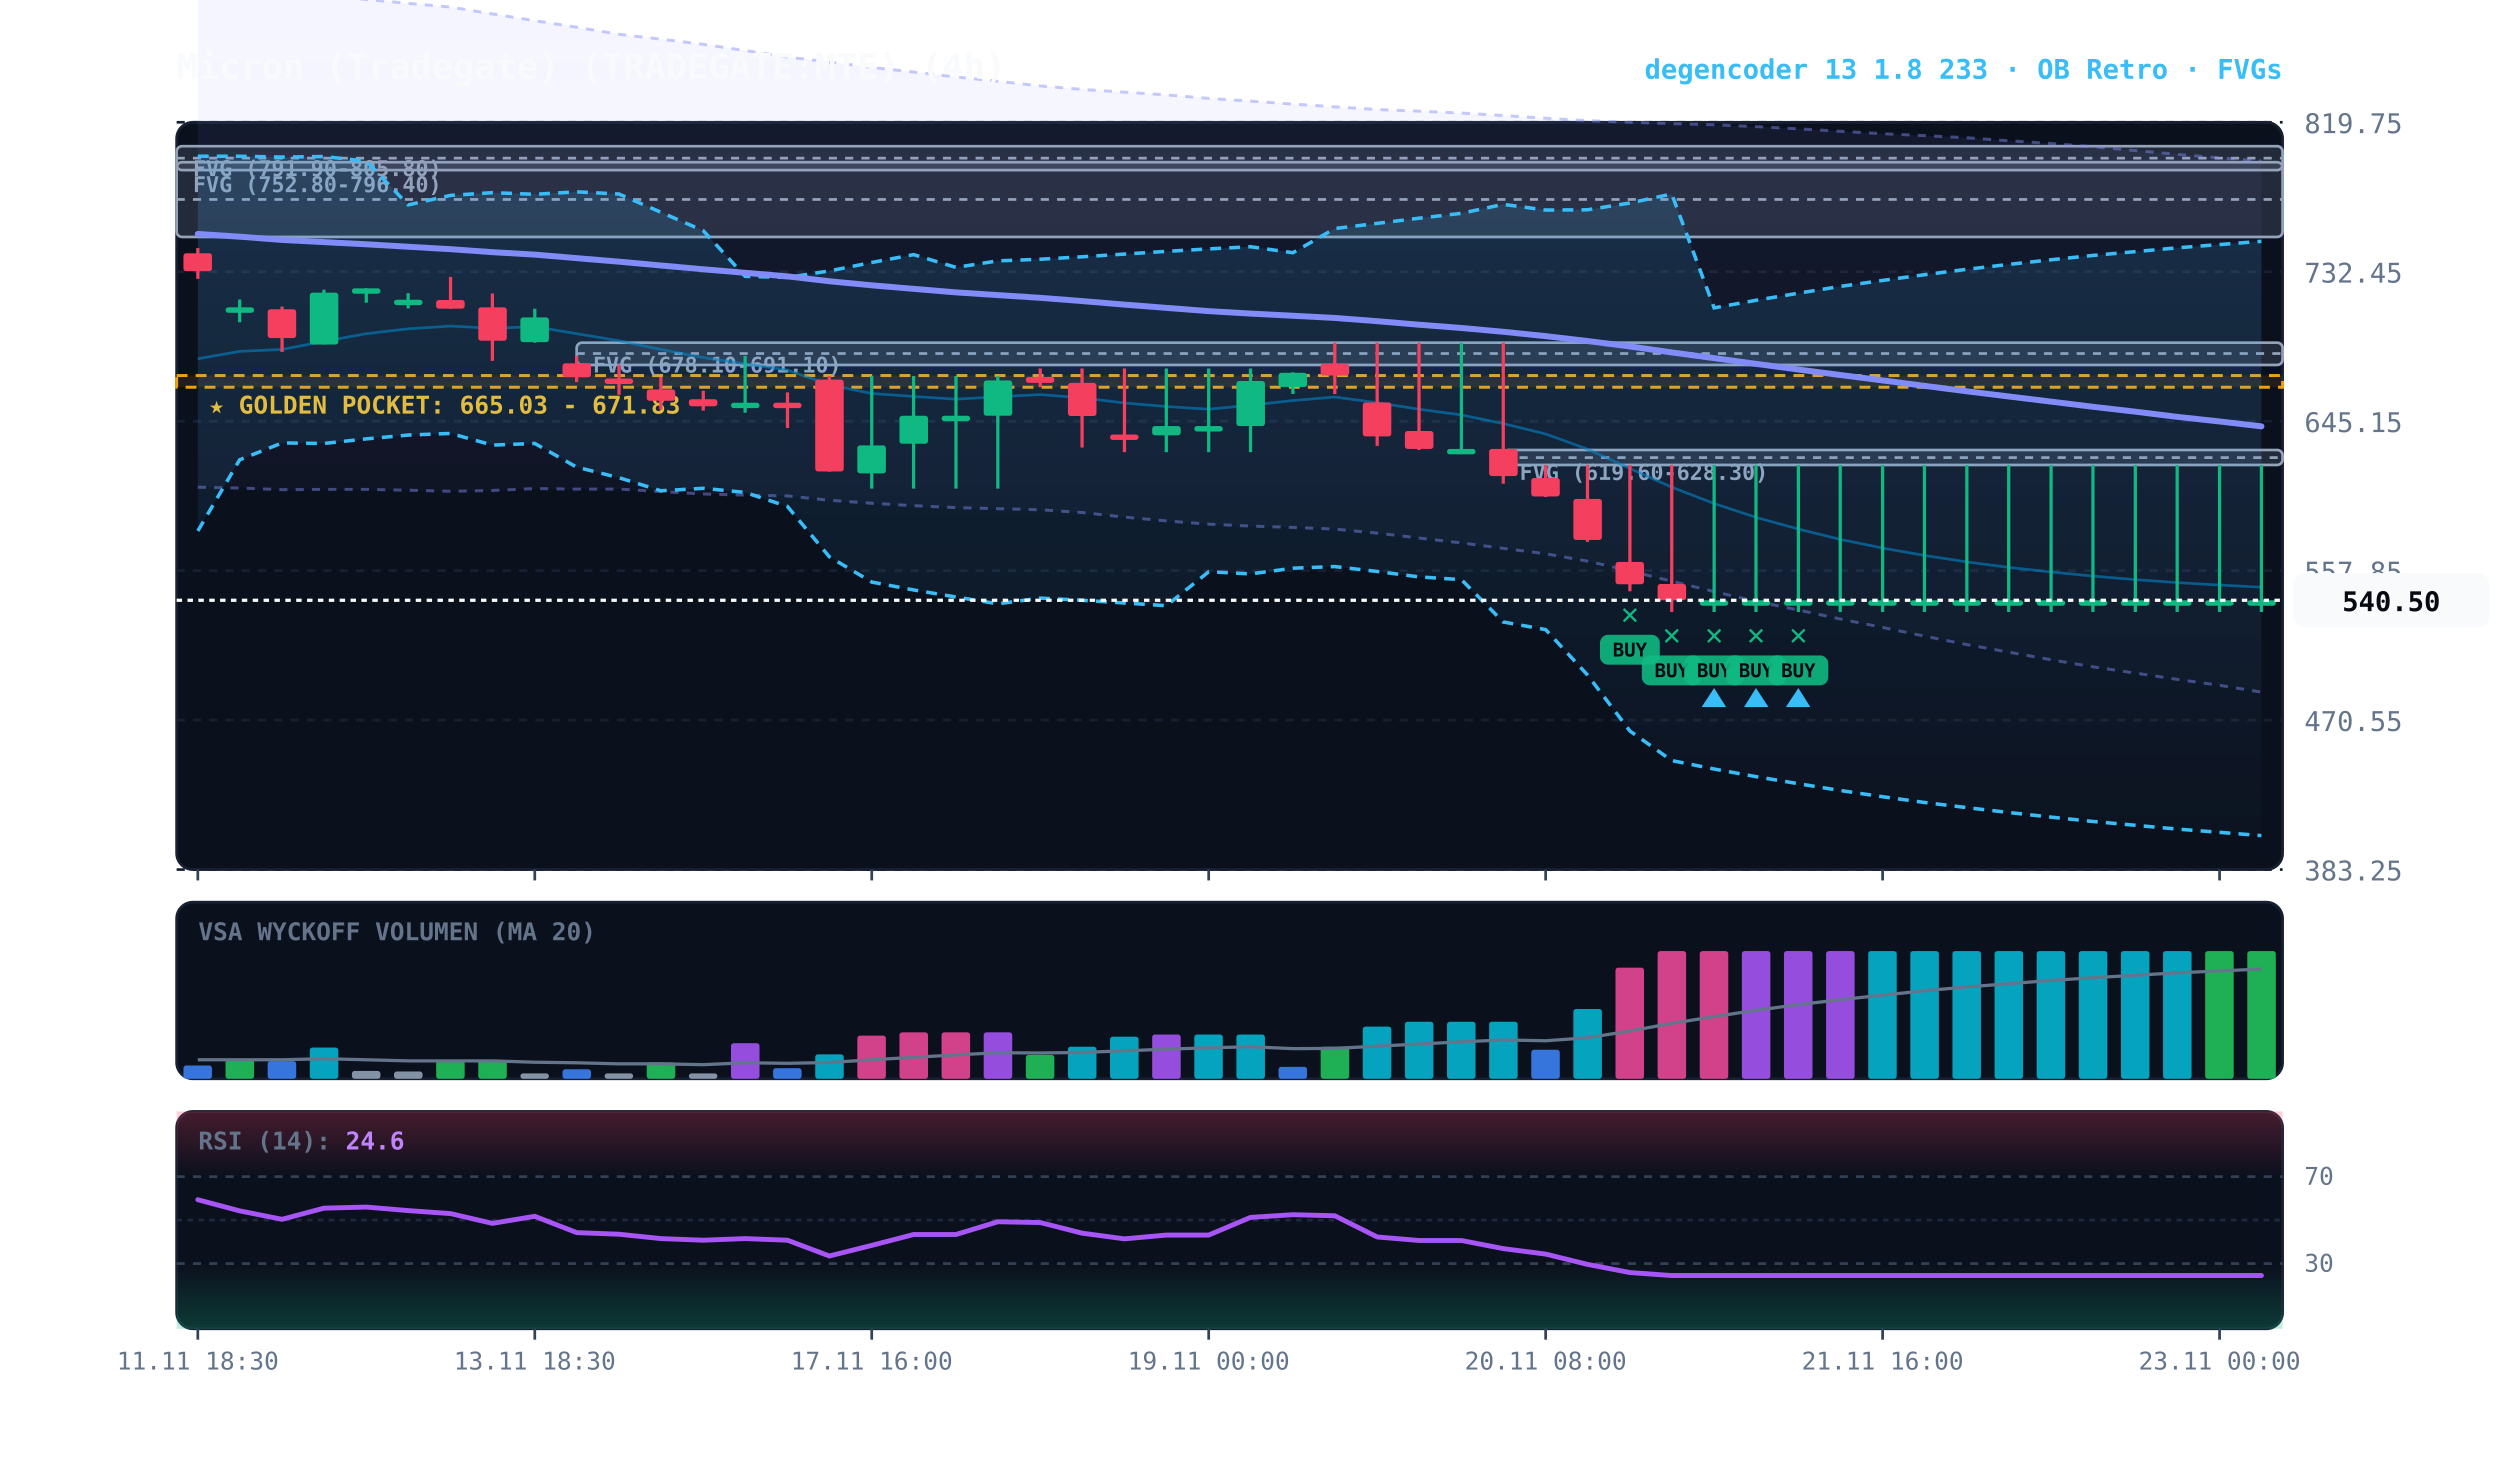
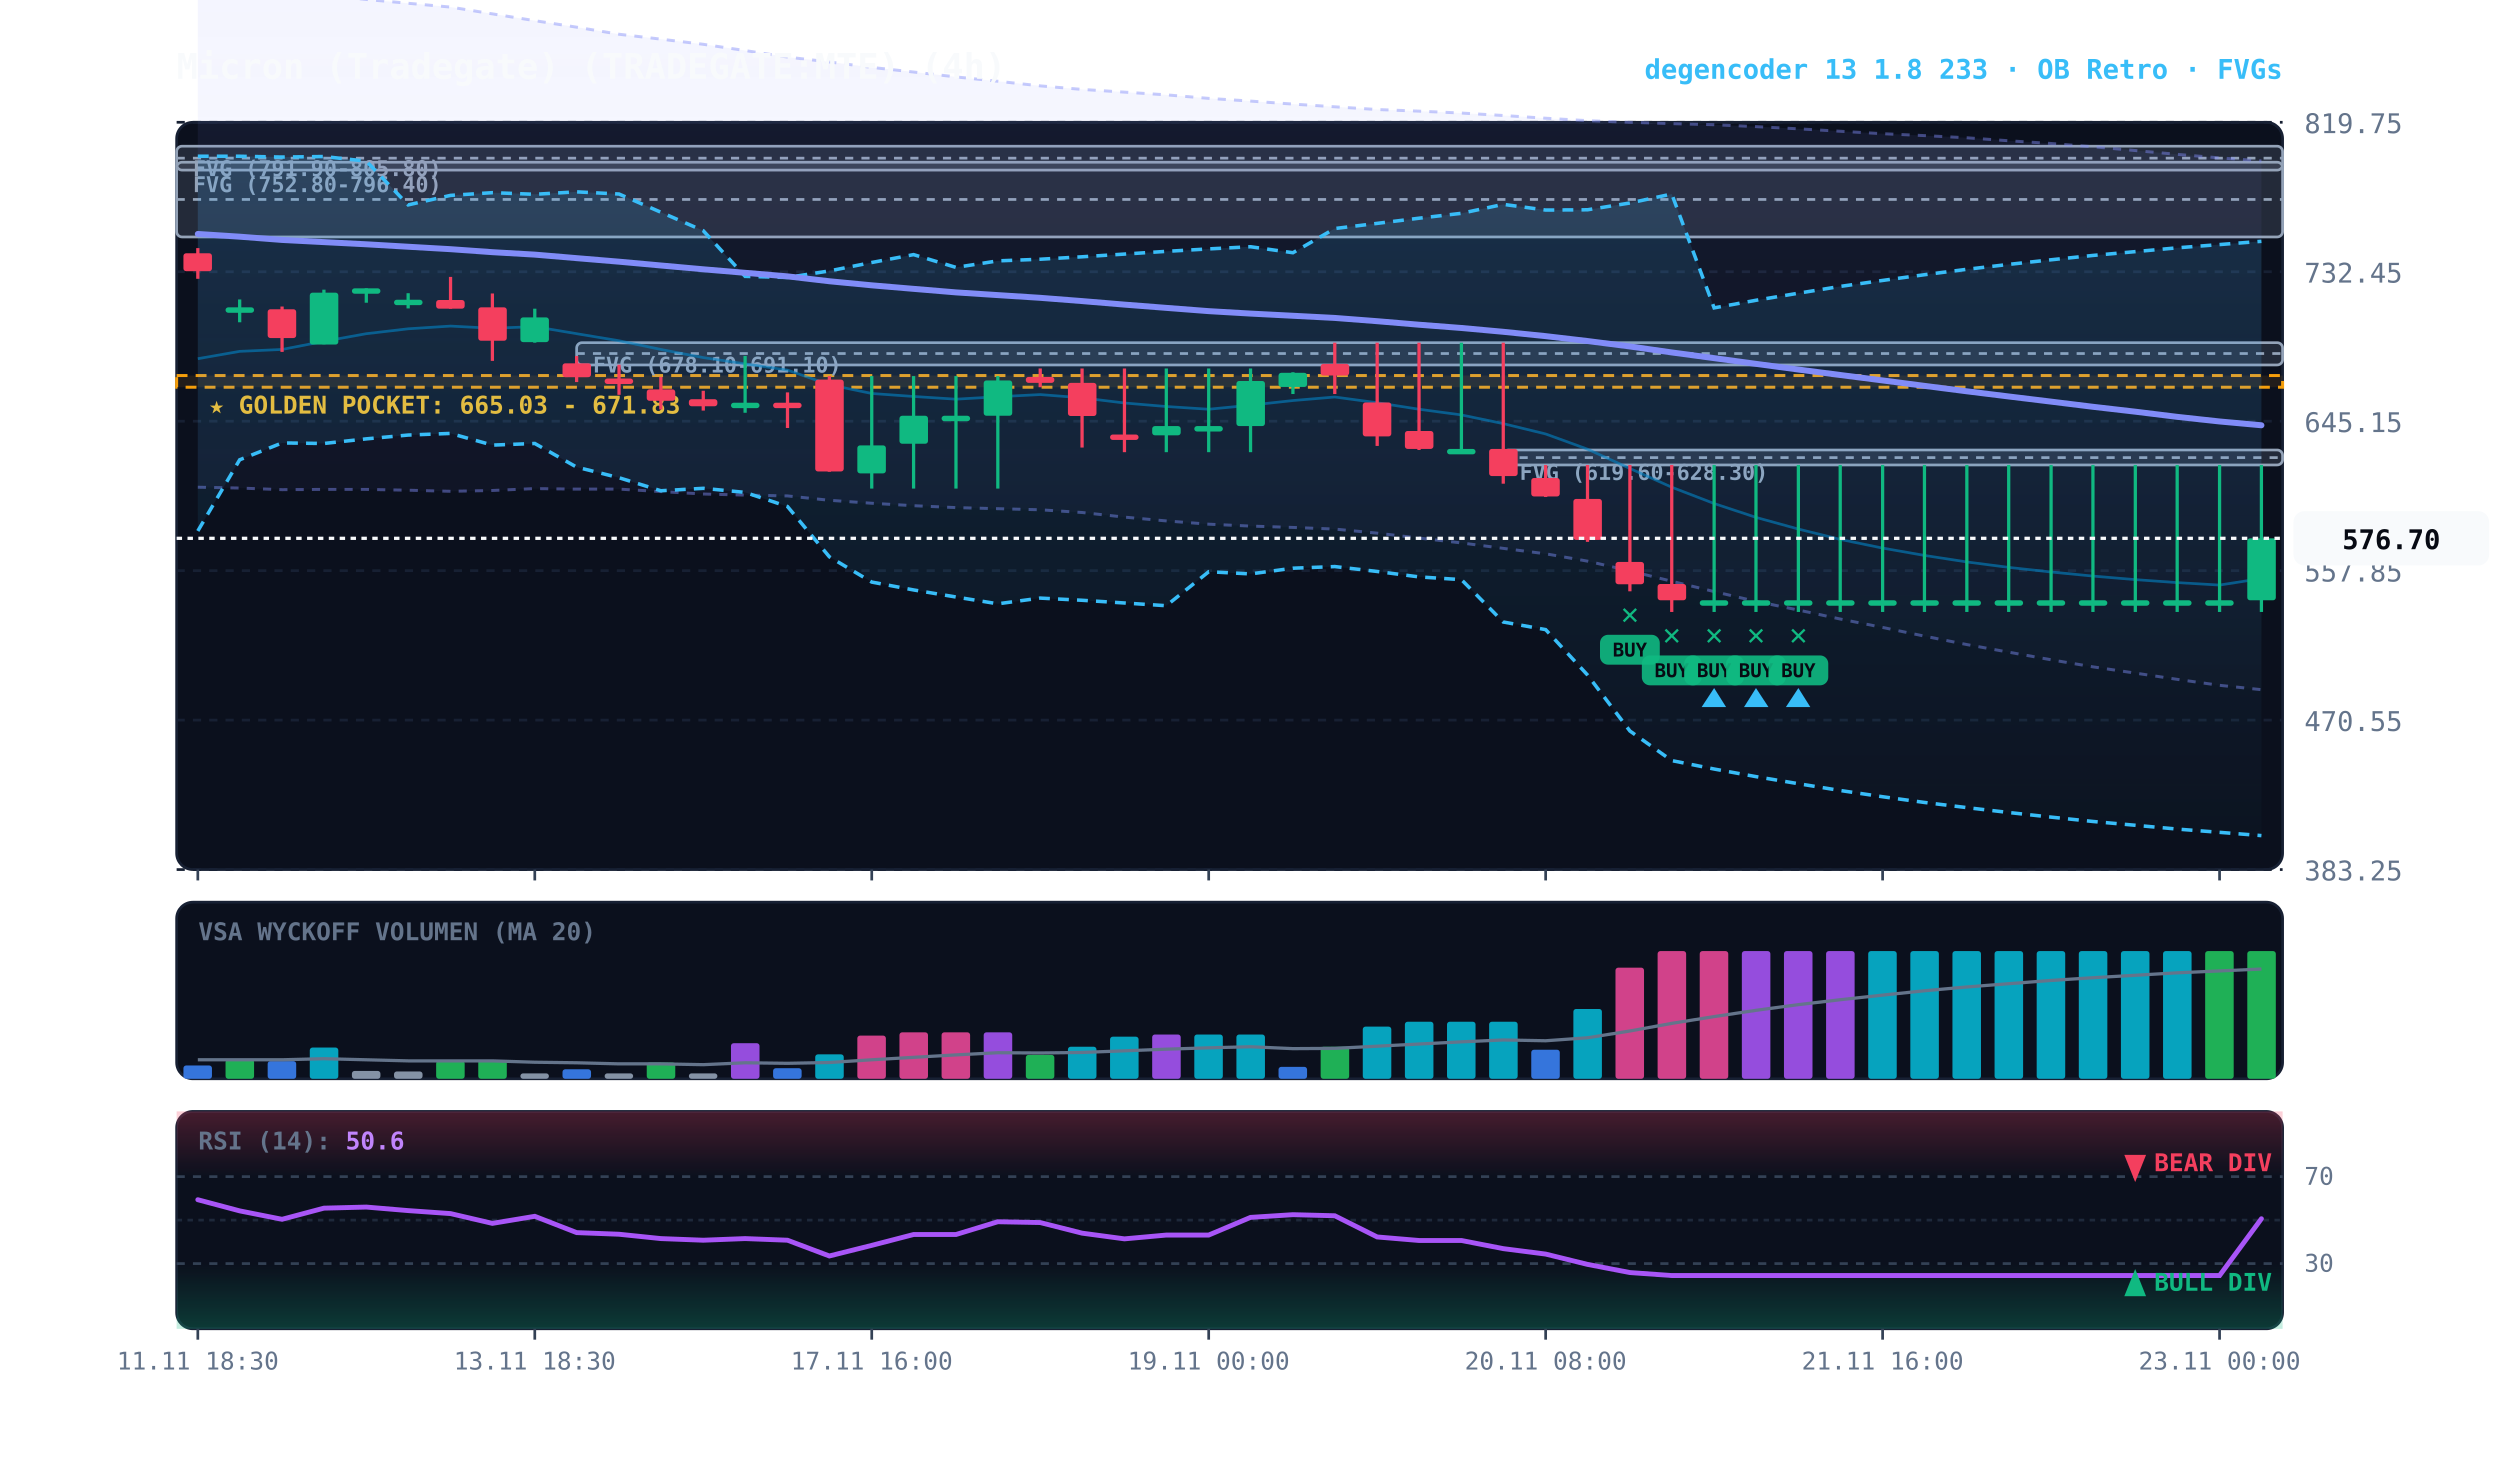
<svg xmlns="http://www.w3.org/2000/svg" viewBox="0 0 920 540" width="100%" height="100%" style="background:#070a13; font-family:'JetBrains Mono', monospace;">
  <defs>
    <linearGradient id="cloud-grad" x1="0%" y1="0%" x2="0%" y2="100%">
      <stop offset="0%" stop-color="#38bdf8" stop-opacity="0.14" />
      <stop offset="100%" stop-color="#38bdf8" stop-opacity="0.02" />
    </linearGradient>
    <linearGradient id="rfe-cloud" x1="0%" y1="0%" x2="0%" y2="100%">
      <stop offset="0%" stop-color="#818cf8" stop-opacity="0.09" />
      <stop offset="100%" stop-color="#818cf8" stop-opacity="0.02" />
    </linearGradient>
    <linearGradient id="rsi-overbought" x1="0%" y1="0%" x2="0%" y2="100%">
      <stop offset="0%" stop-color="#f43f5e" stop-opacity="0.25" />
      <stop offset="100%" stop-color="#f43f5e" stop-opacity="0.0" />
    </linearGradient>
    <linearGradient id="rsi-oversold" x1="0%" y1="0%" x2="0%" y2="100%">
      <stop offset="0%" stop-color="#10b981" stop-opacity="0.0" />
      <stop offset="100%" stop-color="#10b981" stop-opacity="0.25" />
    </linearGradient>
  </defs>
  <rect x="65" y="45" width="775" height="275" fill="#0b101d" rx="6" stroke="#172033" stroke-width="1" />
  <rect x="65" y="332" width="775" height="65" fill="#0b101d" rx="6" stroke="#172033" stroke-width="1" />
  <rect x="65" y="409" width="775" height="80" fill="#0b101d" rx="6" stroke="#172033" stroke-width="1" />
  <line x1="65" y1="320.0" x2="840" y2="320.0" stroke="#172033" stroke-dasharray="3,3" stroke-width="1" />
  <text x="848" y="324.0" fill="#64748b" font-size="10" text-anchor="start">383.25</text>
  <line x1="65" y1="265.0" x2="840" y2="265.0" stroke="#172033" stroke-dasharray="3,3" stroke-width="1" />
  <text x="848" y="269.0" fill="#64748b" font-size="10" text-anchor="start">470.55</text>
  <line x1="65" y1="210.0" x2="840" y2="210.0" stroke="#172033" stroke-dasharray="3,3" stroke-width="1" />
  <text x="848" y="214.0" fill="#64748b" font-size="10" text-anchor="start">557.85</text>
  <line x1="65" y1="155.0" x2="840" y2="155.0" stroke="#172033" stroke-dasharray="3,3" stroke-width="1" />
  <text x="848" y="159.0" fill="#64748b" font-size="10" text-anchor="start">645.15</text>
  <line x1="65" y1="100.0" x2="840" y2="100.0" stroke="#172033" stroke-dasharray="3,3" stroke-width="1" />
  <text x="848" y="104.0" fill="#64748b" font-size="10" text-anchor="start">732.45</text>
  <line x1="65" y1="45.0" x2="840" y2="45.0" stroke="#172033" stroke-dasharray="3,3" stroke-width="1" />
  <text x="848" y="49.0" fill="#64748b" font-size="10" text-anchor="start">819.75</text>
  <rect x="65" y="138.2" width="775" height="4.3" fill="rgba(245, 158, 11, 0.10)" stroke="#f59e0b" stroke-dasharray="4,3" stroke-width="1.1" />
  <text x="77" y="152.2" fill="#fbbf24" font-size="9" font-weight="bold">★ GOLDEN POCKET: 665.03 - 671.83</text>
  <rect x="553.2" y="165.6" width="286.8" height="5.5" fill="rgba(148, 163, 184, 0.18)" stroke="#94a3b8" stroke-width="1" rx="2" />
  <line x1="553.2" y1="168.4" x2="840" y2="168.4" stroke="#94a3b8" stroke-dasharray="3,3" stroke-width="1" />
  <text x="559.2" y="176.6" fill="#94a3b8" font-size="8" font-weight="bold">FVG (619.60-628.30)</text>
  <rect x="212.2" y="126.1" width="627.8" height="8.2" fill="rgba(148, 163, 184, 0.18)" stroke="#94a3b8" stroke-width="1" rx="2" />
  <line x1="212.2" y1="130.1" x2="840" y2="130.1" stroke="#94a3b8" stroke-dasharray="3,3" stroke-width="1" />
  <text x="218.2" y="137.1" fill="#94a3b8" font-size="8" font-weight="bold">FVG (678.10-691.10)</text>
  <rect x="65.0" y="59.7" width="775.0" height="27.5" fill="rgba(148, 163, 184, 0.18)" stroke="#94a3b8" stroke-width="1" rx="2" />
  <line x1="65.0" y1="73.4" x2="840" y2="73.4" stroke="#94a3b8" stroke-dasharray="3,3" stroke-width="1" />
  <text x="71.0" y="70.7" fill="#94a3b8" font-size="8" font-weight="bold">FVG (752.80-796.40)</text>
  <rect x="65.0" y="53.8" width="775.0" height="8.8" fill="rgba(148, 163, 184, 0.18)" stroke="#94a3b8" stroke-width="1" rx="2" />
  <line x1="65.0" y1="58.2" x2="840" y2="58.2" stroke="#94a3b8" stroke-dasharray="3,3" stroke-width="1" />
  <text x="71.0" y="64.8" fill="#94a3b8" font-size="8" font-weight="bold">FVG (791.90-805.80)</text>
-   <polygon points="72.8,-7.2 88.2,-5.5 103.8,-3.6 119.2,-1.8 134.8,-0.2 150.2,1.2 165.8,2.6 181.2,5.1 196.8,7.6 212.2,10.0 227.8,12.6 243.2,14.4 258.8,16.3 274.2,18.6 289.8,21.0 305.2,22.8 320.8,24.8 336.2,26.5 351.8,28.3 367.2,29.9 382.8,31.6 398.2,32.9 413.8,33.9 429.2,34.9 444.8,36.2 460.2,37.2 475.8,38.3 491.2,39.3 506.8,40.3 522.2,40.9 537.8,41.6 553.2,42.5 568.8,43.5 584.2,44.4 599.8,45.0 615.2,45.5 630.8,45.9 646.2,46.6 661.8,47.4 677.2,48.3 692.8,49.2 708.2,49.9 723.8,50.7 739.2,51.8 754.8,52.8 770.2,54.0 785.8,55.4 801.2,56.8 816.8,58.1 832.2,59.2 832.2,254.7 816.8,252.2 801.2,250.0 785.8,247.7 770.2,245.4 754.8,242.8 739.2,240.0 723.8,237.2 708.2,234.1 692.8,230.9 677.2,227.8 661.8,224.5 646.2,221.3 630.8,217.7 615.2,213.9 599.8,210.1 584.2,206.5 568.8,203.8 553.2,201.8 537.8,199.8 522.2,198.0 506.8,196.2 491.2,194.7 475.8,194.1 460.2,193.6 444.8,192.9 429.2,191.7 413.8,190.3 398.2,188.6 382.8,187.6 367.2,187.2 351.8,186.8 336.2,186.1 320.8,185.2 305.2,184.1 289.8,182.5 274.2,182.2 258.8,181.8 243.2,180.9 227.8,180.0 212.2,180.0 196.8,179.8 181.2,180.5 165.8,180.8 150.2,180.4 134.8,180.1 119.2,180.1 103.8,180.2 88.2,179.6 72.8,179.3" fill="url(#rfe-cloud)" />
+   <polygon points="72.8,-7.2 88.2,-5.5 103.8,-3.6 119.2,-1.8 134.8,-0.2 150.2,1.2 165.8,2.6 181.2,5.1 196.8,7.6 212.2,10.0 227.8,12.6 243.2,14.4 258.8,16.3 274.2,18.6 289.8,21.0 305.2,22.8 320.8,24.8 336.2,26.5 351.8,28.3 367.2,29.9 382.8,31.6 398.2,32.9 413.8,33.9 429.2,34.9 444.8,36.2 460.2,37.2 475.8,38.3 491.2,39.3 506.8,40.3 522.2,40.9 537.8,41.6 553.2,42.5 568.8,43.5 584.2,44.4 599.8,45.0 615.2,45.5 630.8,45.9 646.2,46.6 661.8,47.4 677.2,48.3 692.8,49.2 708.2,49.9 723.8,50.7 739.2,51.8 754.8,52.8 770.2,54.0 785.8,55.4 801.2,56.8 816.8,58.1 832.2,59.2 832.2,253.8 816.8,252.2 801.2,250.0 785.8,247.7 770.2,245.4 754.8,242.8 739.2,240.0 723.8,237.2 708.2,234.1 692.8,230.9 677.2,227.8 661.8,224.5 646.2,221.3 630.8,217.7 615.2,213.9 599.8,210.1 584.2,206.5 568.8,203.8 553.2,201.8 537.8,199.8 522.2,198.0 506.8,196.2 491.2,194.7 475.8,194.1 460.2,193.6 444.8,192.9 429.2,191.7 413.8,190.3 398.2,188.6 382.8,187.6 367.2,187.2 351.8,186.8 336.2,186.1 320.8,185.2 305.2,184.1 289.8,182.5 274.2,182.2 258.8,181.8 243.2,180.9 227.8,180.0 212.2,180.0 196.8,179.8 181.2,180.5 165.8,180.8 150.2,180.4 134.8,180.1 119.2,180.1 103.8,180.2 88.2,179.6 72.8,179.3" fill="url(#rfe-cloud)" />
  <polyline points="72.8,-7.2 88.2,-5.5 103.8,-3.6 119.2,-1.8 134.8,-0.2 150.2,1.2 165.8,2.6 181.2,5.1 196.8,7.6 212.2,10.0 227.8,12.6 243.2,14.4 258.8,16.3 274.2,18.6 289.8,21.0 305.2,22.8 320.8,24.8 336.2,26.5 351.8,28.3 367.2,29.9 382.8,31.6 398.2,32.9 413.8,33.9 429.2,34.9 444.8,36.2 460.2,37.2 475.8,38.3 491.2,39.3 506.8,40.3 522.2,40.9 537.8,41.6 553.2,42.5 568.8,43.5 584.2,44.4 599.8,45.0 615.2,45.5 630.8,45.9 646.2,46.6 661.8,47.4 677.2,48.3 692.8,49.2 708.2,49.9 723.8,50.7 739.2,51.8 754.8,52.8 770.2,54.0 785.8,55.4 801.2,56.8 816.8,58.1 832.2,59.2" fill="none" stroke="#818cf8" stroke-width="1.1" stroke-opacity="0.45" stroke-dasharray="3,3" />
-   <polyline points="72.8,179.3 88.2,179.6 103.8,180.2 119.2,180.1 134.8,180.1 150.2,180.4 165.8,180.8 181.2,180.5 196.8,179.8 212.2,180.0 227.8,180.0 243.2,180.9 258.8,181.8 274.2,182.2 289.8,182.5 305.2,184.1 320.8,185.2 336.2,186.1 351.8,186.8 367.2,187.2 382.8,187.6 398.2,188.6 413.8,190.3 429.2,191.7 444.8,192.9 460.2,193.6 475.8,194.1 491.2,194.7 506.8,196.2 522.2,198.0 537.8,199.8 553.2,201.8 568.8,203.8 584.2,206.5 599.8,210.1 615.2,213.9 630.8,217.7 646.2,221.3 661.8,224.5 677.2,227.8 692.8,230.9 708.2,234.1 723.8,237.2 739.2,240.0 754.8,242.8 770.2,245.4 785.8,247.7 801.2,250.0 816.8,252.2 832.2,254.7" fill="none" stroke="#818cf8" stroke-width="1.1" stroke-opacity="0.45" stroke-dasharray="3,3" />
+   <polyline points="72.8,179.3 88.2,179.6 103.8,180.2 119.2,180.1 134.8,180.1 150.2,180.4 165.8,180.8 181.2,180.5 196.8,179.8 212.2,180.0 227.8,180.0 243.2,180.9 258.8,181.8 274.2,182.2 289.8,182.5 305.2,184.1 320.8,185.2 336.2,186.1 351.8,186.8 367.2,187.2 382.8,187.6 398.2,188.6 413.8,190.3 429.2,191.7 444.8,192.9 460.2,193.6 475.8,194.1 491.2,194.7 506.8,196.2 522.2,198.0 537.8,199.8 553.2,201.8 568.8,203.8 584.2,206.5 599.8,210.1 615.2,213.9 630.8,217.7 646.2,221.3 661.8,224.5 677.2,227.8 692.8,230.9 708.2,234.1 723.8,237.2 739.2,240.0 754.8,242.8 770.2,245.4 785.8,247.7 801.2,250.0 816.8,252.2 832.2,253.8" fill="none" stroke="#818cf8" stroke-width="1.1" stroke-opacity="0.45" stroke-dasharray="3,3" />
  <polygon points="72.8,57.5 88.2,57.5 103.8,57.8 119.2,57.6 134.8,59.3 150.2,75.4 165.8,71.9 181.2,70.9 196.8,71.5 212.2,70.6 227.8,71.4 243.2,78.1 258.8,84.9 274.2,101.7 289.8,102.1 305.2,99.7 320.8,96.6 336.2,93.7 351.8,98.4 367.2,96.0 382.8,95.4 398.2,94.5 413.8,93.5 429.2,92.5 444.8,91.6 460.2,90.8 475.8,93.0 491.2,84.1 506.8,82.2 522.2,80.3 537.8,78.5 553.2,75.2 568.8,77.3 584.2,77.2 599.8,74.7 615.2,71.4 630.8,113.3 646.2,110.5 661.8,107.9 677.2,105.4 692.8,103.2 708.2,101.1 723.8,99.1 739.2,97.3 754.8,95.6 770.2,94.0 785.8,92.6 801.2,91.2 816.8,90.0 832.2,88.8 832.2,307.5 816.8,306.3 801.2,305.1 785.8,303.7 770.2,302.3 754.8,300.7 739.2,299.0 723.8,297.2 708.2,295.3 692.8,293.2 677.2,290.9 661.8,288.4 646.2,285.8 630.8,283.0 615.2,279.9 599.8,269.0 584.2,248.4 568.8,231.7 553.2,228.9 537.8,213.3 522.2,212.3 506.8,210.3 491.2,208.5 475.8,209.1 460.2,211.2 444.8,210.4 429.2,222.9 413.8,221.9 398.2,220.9 382.8,220.1 367.2,222.2 351.8,219.7 336.2,217.1 320.8,214.2 305.2,204.9 289.8,186.4 274.2,181.2 258.8,179.7 243.2,180.6 227.8,175.8 212.2,171.9 196.8,163.2 181.2,163.8 165.8,159.5 150.2,160.1 134.8,161.5 119.2,163.2 103.8,163.0 88.2,169.2 72.8,195.4" fill="url(#cloud-grad)" />
  <polyline points="72.8,57.5 88.2,57.5 103.8,57.8 119.2,57.6 134.8,59.3 150.2,75.4 165.8,71.9 181.2,70.9 196.8,71.5 212.2,70.6 227.8,71.4 243.2,78.1 258.8,84.9 274.2,101.7 289.8,102.1 305.2,99.7 320.8,96.6 336.2,93.7 351.8,98.4 367.2,96.0 382.8,95.4 398.2,94.5 413.8,93.5 429.2,92.5 444.8,91.6 460.2,90.8 475.8,93.0 491.2,84.1 506.8,82.2 522.2,80.3 537.8,78.5 553.2,75.2 568.8,77.3 584.2,77.2 599.8,74.7 615.2,71.4 630.8,113.3 646.2,110.5 661.8,107.9 677.2,105.4 692.8,103.2 708.2,101.1 723.8,99.1 739.2,97.3 754.8,95.6 770.2,94.0 785.8,92.6 801.2,91.2 816.8,90.0 832.2,88.8" fill="none" stroke="#38bdf8" stroke-width="1.3" stroke-dasharray="4,3" />
  <polyline points="72.8,195.4 88.2,169.2 103.8,163.0 119.2,163.2 134.8,161.5 150.2,160.1 165.8,159.5 181.2,163.8 196.8,163.2 212.2,171.9 227.8,175.8 243.2,180.6 258.8,179.7 274.2,181.2 289.8,186.4 305.2,204.9 320.8,214.2 336.2,217.1 351.8,219.7 367.2,222.2 382.8,220.1 398.2,220.9 413.8,221.9 429.2,222.9 444.8,210.4 460.2,211.2 475.8,209.1 491.2,208.5 506.8,210.3 522.2,212.3 537.8,213.3 553.2,228.9 568.8,231.7 584.2,248.4 599.8,269.0 615.2,279.9 630.8,283.0 646.2,285.8 661.8,288.4 677.2,290.9 692.8,293.2 708.2,295.3 723.8,297.2 739.2,299.0 754.8,300.7 770.2,302.3 785.8,303.7 801.2,305.1 816.8,306.3 832.2,307.5" fill="none" stroke="#38bdf8" stroke-width="1.3" stroke-dasharray="4,3" />
-   <polyline points="72.8,132.0 88.2,129.3 103.8,128.6 119.2,125.6 134.8,122.8 150.2,121.0 165.8,120.0 181.2,120.8 196.8,120.2 212.2,122.8 227.8,125.4 243.2,128.6 258.8,131.6 274.2,133.9 289.8,136.2 305.2,141.6 320.8,144.8 336.2,145.9 351.8,146.9 367.2,146.0 382.8,145.2 398.2,146.4 413.8,148.3 429.2,149.6 444.8,150.6 460.2,149.1 475.8,147.4 491.2,146.1 506.8,148.2 522.2,150.6 537.8,152.7 553.2,155.9 568.8,159.7 584.2,165.3 599.8,172.4 615.2,179.3 630.8,185.3 646.2,190.4 661.8,194.7 677.2,198.5 692.8,201.7 708.2,204.4 723.8,206.8 739.2,208.8 754.8,210.5 770.2,212.0 785.8,213.3 801.2,214.4 816.8,215.3 832.2,216.1" fill="none" stroke="#0284c7" stroke-width="1.0" stroke-opacity="0.6" />
-   <polyline points="72.8,86.1 88.2,87.1 103.8,88.3 119.2,89.1 134.8,89.9 150.2,90.8 165.8,91.7 181.2,92.8 196.8,93.7 212.2,95.0 227.8,96.3 243.2,97.7 258.8,99.1 274.2,100.4 289.8,101.7 305.2,103.5 320.8,105.0 336.2,106.3 351.8,107.6 367.2,108.6 382.8,109.6 398.2,110.8 413.8,112.1 429.2,113.3 444.8,114.5 460.2,115.4 475.8,116.2 491.2,117.0 506.8,118.2 522.2,119.5 537.8,120.7 553.2,122.1 568.8,123.7 584.2,125.5 599.8,127.5 615.2,129.7 630.8,131.8 646.2,133.9 661.8,136.0 677.2,138.0 692.8,140.0 708.2,142.0 723.8,144.0 739.2,145.9 754.8,147.8 770.2,149.7 785.8,151.5 801.2,153.4 816.8,155.1 832.2,156.9" fill="none" stroke="#818cf8" stroke-width="2.2" stroke-linecap="round" />
+   <polyline points="72.8,132.0 88.2,129.3 103.8,128.6 119.2,125.6 134.8,122.8 150.2,121.0 165.8,120.0 181.2,120.8 196.8,120.2 212.2,122.8 227.8,125.4 243.2,128.6 258.8,131.6 274.2,133.9 289.8,136.2 305.2,141.6 320.8,144.8 336.2,145.9 351.8,146.9 367.2,146.0 382.8,145.2 398.2,146.4 413.8,148.3 429.2,149.6 444.8,150.6 460.2,149.1 475.8,147.4 491.2,146.1 506.8,148.2 522.2,150.6 537.8,152.7 553.2,155.9 568.8,159.7 584.2,165.3 599.8,172.4 615.2,179.3 630.8,185.3 646.2,190.4 661.8,194.7 677.2,198.5 692.8,201.7 708.2,204.4 723.8,206.8 739.2,208.8 754.8,210.5 770.2,212.0 785.8,213.3 801.2,214.4 816.8,215.3 832.2,212.9" fill="none" stroke="#0284c7" stroke-width="1.0" stroke-opacity="0.6" />
+   <polyline points="72.8,86.1 88.2,87.1 103.8,88.3 119.2,89.1 134.8,89.9 150.2,90.8 165.8,91.7 181.2,92.8 196.8,93.7 212.2,95.0 227.8,96.3 243.2,97.7 258.8,99.1 274.2,100.4 289.8,101.7 305.2,103.5 320.8,105.0 336.2,106.3 351.8,107.6 367.2,108.6 382.8,109.6 398.2,110.8 413.8,112.1 429.2,113.3 444.8,114.5 460.2,115.4 475.8,116.2 491.2,117.0 506.8,118.2 522.2,119.5 537.8,120.7 553.2,122.1 568.8,123.7 584.2,125.5 599.8,127.5 615.2,129.7 630.8,131.8 646.2,133.9 661.8,136.0 677.2,138.0 692.8,140.0 708.2,142.0 723.8,144.0 739.2,145.9 754.8,147.8 770.2,149.7 785.8,151.5 801.2,153.4 816.8,155.1 832.2,156.5" fill="none" stroke="#818cf8" stroke-width="2.2" stroke-linecap="round" />
  <line x1="72.8" y1="91.3" x2="72.8" y2="102.6" stroke="#f43f5e" stroke-width="1.2" />
  <rect x="67.5" y="93.2" width="10.5" height="6.6" fill="#f43f5e" rx="1" />
  <line x1="88.2" y1="110.2" x2="88.2" y2="118.6" stroke="#10b981" stroke-width="1.2" />
  <rect x="83.0" y="113.1" width="10.5" height="2.0" fill="#10b981" rx="1" />
  <line x1="103.8" y1="112.8" x2="103.8" y2="129.5" stroke="#f43f5e" stroke-width="1.2" />
  <rect x="98.5" y="113.8" width="10.5" height="10.6" fill="#f43f5e" rx="1" />
  <line x1="119.2" y1="106.6" x2="119.2" y2="126.7" stroke="#10b981" stroke-width="1.2" />
  <rect x="114.0" y="107.7" width="10.5" height="19.1" fill="#10b981" rx="1" />
  <line x1="134.8" y1="106.1" x2="134.8" y2="111.4" stroke="#10b981" stroke-width="1.2" />
  <rect x="129.5" y="106.1" width="10.5" height="2.0" fill="#10b981" rx="1" />
  <line x1="150.2" y1="107.9" x2="150.2" y2="113.5" stroke="#10b981" stroke-width="1.2" />
  <rect x="145.0" y="110.3" width="10.5" height="2.0" fill="#10b981" rx="1" />
  <line x1="165.8" y1="101.9" x2="165.8" y2="113.6" stroke="#f43f5e" stroke-width="1.2" />
  <rect x="160.5" y="110.4" width="10.5" height="3.2" fill="#f43f5e" rx="1" />
  <line x1="181.2" y1="108.0" x2="181.2" y2="132.8" stroke="#f43f5e" stroke-width="1.2" />
  <rect x="176.0" y="113.1" width="10.5" height="12.3" fill="#f43f5e" rx="1" />
  <line x1="196.8" y1="113.6" x2="196.8" y2="126.1" stroke="#10b981" stroke-width="1.2" />
  <rect x="191.5" y="116.8" width="10.5" height="9.1" fill="#10b981" rx="1" />
  <line x1="212.2" y1="131.0" x2="212.2" y2="140.6" stroke="#f43f5e" stroke-width="1.2" />
  <rect x="207.0" y="133.7" width="10.5" height="5.1" fill="#f43f5e" rx="1" />
  <line x1="227.8" y1="134.2" x2="227.8" y2="145.3" stroke="#f43f5e" stroke-width="1.2" />
  <rect x="222.5" y="139.3" width="10.5" height="2.0" fill="#f43f5e" rx="1" />
  <line x1="243.2" y1="138.7" x2="243.2" y2="150.7" stroke="#f43f5e" stroke-width="1.2" />
  <rect x="238.0" y="143.3" width="10.5" height="4.2" fill="#f43f5e" rx="1" />
  <line x1="258.8" y1="143.8" x2="258.8" y2="151.1" stroke="#f43f5e" stroke-width="1.2" />
  <rect x="253.5" y="146.9" width="10.5" height="2.6" fill="#f43f5e" rx="1" />
  <line x1="274.2" y1="131.0" x2="274.2" y2="151.9" stroke="#10b981" stroke-width="1.2" />
  <rect x="269.0" y="148.2" width="10.5" height="2.0" fill="#10b981" rx="1" />
  <line x1="289.8" y1="144.4" x2="289.8" y2="157.5" stroke="#f43f5e" stroke-width="1.2" />
  <rect x="284.5" y="148.2" width="10.5" height="2.0" fill="#f43f5e" rx="1" />
  <line x1="305.2" y1="138.4" x2="305.2" y2="173.6" stroke="#f43f5e" stroke-width="1.2" />
  <rect x="300.0" y="139.7" width="10.5" height="33.8" fill="#f43f5e" rx="1" />
  <line x1="320.8" y1="138.4" x2="320.8" y2="179.8" stroke="#10b981" stroke-width="1.2" />
  <rect x="315.5" y="163.9" width="10.5" height="10.3" fill="#10b981" rx="1" />
  <line x1="336.2" y1="138.4" x2="336.2" y2="179.8" stroke="#10b981" stroke-width="1.2" />
  <rect x="331.0" y="153.0" width="10.5" height="10.3" fill="#10b981" rx="1" />
  <line x1="351.8" y1="138.4" x2="351.8" y2="179.8" stroke="#10b981" stroke-width="1.2" />
  <rect x="346.5" y="153.0" width="10.5" height="2.0" fill="#10b981" rx="1" />
  <line x1="367.2" y1="138.4" x2="367.2" y2="179.8" stroke="#10b981" stroke-width="1.2" />
  <rect x="362.0" y="140.0" width="10.5" height="13.0" fill="#10b981" rx="1" />
  <line x1="382.8" y1="135.6" x2="382.8" y2="142.5" stroke="#f43f5e" stroke-width="1.2" />
  <rect x="377.5" y="138.7" width="10.5" height="2.2" fill="#f43f5e" rx="1" />
  <line x1="398.2" y1="135.6" x2="398.2" y2="164.7" stroke="#f43f5e" stroke-width="1.2" />
  <rect x="393.0" y="140.9" width="10.5" height="12.2" fill="#f43f5e" rx="1" />
  <line x1="413.8" y1="135.6" x2="413.8" y2="166.4" stroke="#f43f5e" stroke-width="1.2" />
  <rect x="408.5" y="159.9" width="10.5" height="2.0" fill="#f43f5e" rx="1" />
  <line x1="429.2" y1="135.6" x2="429.2" y2="166.4" stroke="#10b981" stroke-width="1.2" />
  <rect x="424.0" y="156.8" width="10.5" height="3.4" fill="#10b981" rx="1" />
  <line x1="444.8" y1="135.6" x2="444.8" y2="166.4" stroke="#10b981" stroke-width="1.2" />
  <rect x="439.5" y="156.8" width="10.5" height="2.0" fill="#10b981" rx="1" />
  <line x1="460.2" y1="135.6" x2="460.2" y2="166.4" stroke="#10b981" stroke-width="1.2" />
  <rect x="455.0" y="140.2" width="10.5" height="16.6" fill="#10b981" rx="1" />
  <line x1="475.8" y1="137.0" x2="475.8" y2="145.0" stroke="#10b981" stroke-width="1.2" />
  <rect x="470.5" y="137.2" width="10.5" height="5.2" fill="#10b981" rx="1" />
  <line x1="491.2" y1="126.1" x2="491.2" y2="145.0" stroke="#f43f5e" stroke-width="1.2" />
  <rect x="486.0" y="133.9" width="10.5" height="4.3" fill="#f43f5e" rx="1" />
  <line x1="506.8" y1="126.1" x2="506.8" y2="164.1" stroke="#f43f5e" stroke-width="1.2" />
  <rect x="501.5" y="148.1" width="10.5" height="12.5" fill="#f43f5e" rx="1" />
  <line x1="522.2" y1="126.1" x2="522.2" y2="165.6" stroke="#f43f5e" stroke-width="1.2" />
  <rect x="517.0" y="158.6" width="10.5" height="6.6" fill="#f43f5e" rx="1" />
  <line x1="537.8" y1="126.1" x2="537.8" y2="165.6" stroke="#10b981" stroke-width="1.2" />
  <rect x="532.5" y="165.2" width="10.5" height="2.0" fill="#10b981" rx="1" />
  <line x1="553.2" y1="126.1" x2="553.2" y2="178.0" stroke="#f43f5e" stroke-width="1.2" />
  <rect x="548.0" y="165.2" width="10.5" height="10.0" fill="#f43f5e" rx="1" />
  <line x1="568.8" y1="171.1" x2="568.8" y2="182.9" stroke="#f43f5e" stroke-width="1.2" />
  <rect x="563.5" y="175.9" width="10.5" height="6.8" fill="#f43f5e" rx="1" />
  <line x1="584.2" y1="171.1" x2="584.2" y2="199.4" stroke="#f43f5e" stroke-width="1.2" />
  <rect x="579.0" y="183.6" width="10.5" height="15.1" fill="#f43f5e" rx="1" />
  <line x1="599.8" y1="171.1" x2="599.8" y2="217.6" stroke="#f43f5e" stroke-width="1.2" />
  <rect x="594.5" y="206.8" width="10.5" height="8.2" fill="#f43f5e" rx="1" />
  <text x="599.8" y="229.6" fill="#10b981" font-size="11" font-weight="bold" text-anchor="middle">✕</text>
  <rect x="588.8" y="233.6" width="22" height="11" fill="#10b981" rx="3" opacity="0.9" />
  <text x="599.8" y="241.6" fill="#070a13" font-size="7" font-weight="bold" text-anchor="middle">BUY</text>
  <line x1="615.2" y1="171.1" x2="615.2" y2="225.2" stroke="#f43f5e" stroke-width="1.2" />
  <rect x="610.0" y="214.9" width="10.5" height="6.0" fill="#f43f5e" rx="1" />
  <text x="615.2" y="237.2" fill="#10b981" font-size="11" font-weight="bold" text-anchor="middle">✕</text>
  <rect x="604.2" y="241.2" width="22" height="11" fill="#10b981" rx="3" opacity="0.9" />
  <text x="615.2" y="249.2" fill="#070a13" font-size="7" font-weight="bold" text-anchor="middle">BUY</text>
  <line x1="630.8" y1="171.1" x2="630.8" y2="225.2" stroke="#10b981" stroke-width="1.2" />
  <rect x="625.5" y="220.9" width="10.5" height="2.0" fill="#10b981" rx="1" />
  <text x="630.8" y="237.2" fill="#10b981" font-size="11" font-weight="bold" text-anchor="middle">✕</text>
  <rect x="619.8" y="241.2" width="22" height="11" fill="#10b981" rx="3" opacity="0.9" />
  <text x="630.8" y="249.2" fill="#070a13" font-size="7" font-weight="bold" text-anchor="middle">BUY</text>
  <polygon points="630.8,253.2 626.2,260.2 635.2,260.2" fill="#38bdf8" />
  <line x1="646.2" y1="171.1" x2="646.2" y2="225.2" stroke="#10b981" stroke-width="1.2" />
  <rect x="641.0" y="220.9" width="10.5" height="2.0" fill="#10b981" rx="1" />
  <text x="646.2" y="237.2" fill="#10b981" font-size="11" font-weight="bold" text-anchor="middle">✕</text>
  <rect x="635.2" y="241.2" width="22" height="11" fill="#10b981" rx="3" opacity="0.9" />
  <text x="646.2" y="249.2" fill="#070a13" font-size="7" font-weight="bold" text-anchor="middle">BUY</text>
  <polygon points="646.2,253.2 641.8,260.2 650.8,260.2" fill="#38bdf8" />
  <line x1="661.8" y1="171.1" x2="661.8" y2="225.2" stroke="#10b981" stroke-width="1.2" />
  <rect x="656.5" y="220.9" width="10.5" height="2.0" fill="#10b981" rx="1" />
  <text x="661.8" y="237.2" fill="#10b981" font-size="11" font-weight="bold" text-anchor="middle">✕</text>
  <rect x="650.8" y="241.2" width="22" height="11" fill="#10b981" rx="3" opacity="0.9" />
  <text x="661.8" y="249.2" fill="#070a13" font-size="7" font-weight="bold" text-anchor="middle">BUY</text>
  <polygon points="661.8,253.2 657.2,260.2 666.2,260.2" fill="#38bdf8" />
  <line x1="677.2" y1="171.1" x2="677.2" y2="225.2" stroke="#10b981" stroke-width="1.2" />
  <rect x="672.0" y="220.9" width="10.5" height="2.0" fill="#10b981" rx="1" />
  <line x1="692.8" y1="171.1" x2="692.8" y2="225.2" stroke="#10b981" stroke-width="1.2" />
  <rect x="687.5" y="220.9" width="10.5" height="2.0" fill="#10b981" rx="1" />
  <line x1="708.2" y1="171.1" x2="708.2" y2="225.2" stroke="#10b981" stroke-width="1.2" />
  <rect x="703.0" y="220.9" width="10.5" height="2.0" fill="#10b981" rx="1" />
  <line x1="723.8" y1="171.1" x2="723.8" y2="225.2" stroke="#10b981" stroke-width="1.2" />
  <rect x="718.5" y="220.9" width="10.5" height="2.0" fill="#10b981" rx="1" />
  <line x1="739.2" y1="171.1" x2="739.2" y2="225.2" stroke="#10b981" stroke-width="1.2" />
  <rect x="734.0" y="220.9" width="10.5" height="2.0" fill="#10b981" rx="1" />
  <line x1="754.8" y1="171.1" x2="754.8" y2="225.2" stroke="#10b981" stroke-width="1.2" />
  <rect x="749.5" y="220.9" width="10.5" height="2.0" fill="#10b981" rx="1" />
  <line x1="770.2" y1="171.1" x2="770.2" y2="225.2" stroke="#10b981" stroke-width="1.2" />
  <rect x="765.0" y="220.9" width="10.5" height="2.0" fill="#10b981" rx="1" />
  <line x1="785.8" y1="171.1" x2="785.8" y2="225.2" stroke="#10b981" stroke-width="1.2" />
  <rect x="780.5" y="220.9" width="10.5" height="2.0" fill="#10b981" rx="1" />
  <line x1="801.2" y1="171.1" x2="801.2" y2="225.2" stroke="#10b981" stroke-width="1.2" />
  <rect x="796.0" y="220.9" width="10.5" height="2.0" fill="#10b981" rx="1" />
  <line x1="816.8" y1="171.1" x2="816.8" y2="225.2" stroke="#10b981" stroke-width="1.2" />
  <rect x="811.5" y="220.9" width="10.5" height="2.0" fill="#10b981" rx="1" />
  <line x1="832.2" y1="171.1" x2="832.2" y2="225.2" stroke="#10b981" stroke-width="1.2" />
-   <rect x="827.0" y="220.9" width="10.5" height="2.0" fill="#10b981" rx="1" />
-   <line x1="65" y1="220.9" x2="840" y2="220.9" stroke="#f8fafc" stroke-width="1.2" stroke-dasharray="2,2" />
-   <rect x="844" y="210.9" width="72" height="20" fill="#f8fafc" rx="4" />
-   <text x="880" y="224.9" fill="#070a13" font-size="10" font-weight="bold" text-anchor="middle">540.50</text>
+   <rect x="827.0" y="198.1" width="10.5" height="22.8" fill="#10b981" rx="1" />
+   <line x1="65" y1="198.1" x2="840" y2="198.1" stroke="#f8fafc" stroke-width="1.2" stroke-dasharray="2,2" />
+   <rect x="844" y="188.1" width="72" height="20" fill="#f8fafc" rx="4" />
+   <text x="880" y="202.1" fill="#070a13" font-size="10" font-weight="bold" text-anchor="middle">576.70</text>
  <text x="73" y="346" fill="#64748b" font-size="9" font-weight="bold">VSA WYCKOFF VOLUMEN (MA 20)</text>
  <rect x="67.5" y="392.1" width="10.5" height="4.9" fill="#3b82f6" opacity="0.88" rx="1" />
  <rect x="83.0" y="389.9" width="10.5" height="7.1" fill="#22c55e" opacity="0.88" rx="1" />
  <rect x="98.5" y="390.5" width="10.5" height="6.5" fill="#3b82f6" opacity="0.88" rx="1" />
  <rect x="114.0" y="385.5" width="10.5" height="11.5" fill="#06b6d4" opacity="0.88" rx="1" />
  <rect x="129.5" y="394.1" width="10.5" height="2.9" fill="#94a3b8" opacity="0.88" rx="1" />
  <rect x="145.0" y="394.3" width="10.5" height="2.7" fill="#94a3b8" opacity="0.88" rx="1" />
  <rect x="160.5" y="390.4" width="10.5" height="6.6" fill="#22c55e" opacity="0.88" rx="1" />
  <rect x="176.0" y="390.1" width="10.5" height="6.9" fill="#22c55e" opacity="0.88" rx="1" />
  <rect x="191.5" y="395.0" width="10.5" height="2.0" fill="#94a3b8" opacity="0.88" rx="1" />
  <rect x="207.0" y="393.5" width="10.5" height="3.5" fill="#3b82f6" opacity="0.88" rx="1" />
  <rect x="222.5" y="395.0" width="10.5" height="2.0" fill="#94a3b8" opacity="0.88" rx="1" />
  <rect x="238.0" y="391.0" width="10.5" height="6.0" fill="#22c55e" opacity="0.88" rx="1" />
  <rect x="253.5" y="395.0" width="10.5" height="2.0" fill="#94a3b8" opacity="0.88" rx="1" />
  <rect x="269.0" y="383.9" width="10.5" height="13.1" fill="#a855f7" opacity="0.88" rx="1" />
  <rect x="284.5" y="393.1" width="10.5" height="3.9" fill="#3b82f6" opacity="0.88" rx="1" />
  <rect x="300.0" y="388.0" width="10.5" height="9.0" fill="#06b6d4" opacity="0.88" rx="1" />
  <rect x="315.5" y="381.1" width="10.5" height="15.9" fill="#ec4899" opacity="0.88" rx="1" />
  <rect x="331.0" y="379.9" width="10.5" height="17.1" fill="#ec4899" opacity="0.88" rx="1" />
  <rect x="346.5" y="379.9" width="10.5" height="17.1" fill="#ec4899" opacity="0.88" rx="1" />
  <rect x="362.0" y="379.9" width="10.5" height="17.1" fill="#a855f7" opacity="0.88" rx="1" />
  <rect x="377.5" y="388.2" width="10.5" height="8.8" fill="#22c55e" opacity="0.88" rx="1" />
  <rect x="393.0" y="385.2" width="10.5" height="11.8" fill="#06b6d4" opacity="0.88" rx="1" />
  <rect x="408.5" y="381.5" width="10.5" height="15.5" fill="#06b6d4" opacity="0.88" rx="1" />
  <rect x="424.0" y="380.7" width="10.5" height="16.3" fill="#a855f7" opacity="0.88" rx="1" />
  <rect x="439.5" y="380.7" width="10.5" height="16.3" fill="#06b6d4" opacity="0.88" rx="1" />
  <rect x="455.0" y="380.7" width="10.5" height="16.3" fill="#06b6d4" opacity="0.88" rx="1" />
  <rect x="470.5" y="392.6" width="10.5" height="4.4" fill="#3b82f6" opacity="0.88" rx="1" />
  <rect x="486.0" y="385.2" width="10.5" height="11.8" fill="#22c55e" opacity="0.88" rx="1" />
  <rect x="501.5" y="377.8" width="10.5" height="19.2" fill="#06b6d4" opacity="0.88" rx="1" />
  <rect x="517.0" y="376.0" width="10.5" height="21.0" fill="#06b6d4" opacity="0.88" rx="1" />
  <rect x="532.5" y="376.0" width="10.5" height="21.0" fill="#06b6d4" opacity="0.88" rx="1" />
  <rect x="548.0" y="376.0" width="10.5" height="21.0" fill="#06b6d4" opacity="0.88" rx="1" />
  <rect x="563.5" y="386.3" width="10.5" height="10.7" fill="#3b82f6" opacity="0.88" rx="1" />
  <rect x="579.0" y="371.3" width="10.5" height="25.7" fill="#06b6d4" opacity="0.88" rx="1" />
  <rect x="594.5" y="356.1" width="10.5" height="40.9" fill="#ec4899" opacity="0.88" rx="1" />
  <rect x="610.0" y="350.0" width="10.5" height="47.0" fill="#ec4899" opacity="0.88" rx="1" />
  <rect x="625.5" y="350.0" width="10.5" height="47.0" fill="#ec4899" opacity="0.88" rx="1" />
  <rect x="641.0" y="350.0" width="10.5" height="47.0" fill="#a855f7" opacity="0.88" rx="1" />
  <rect x="656.5" y="350.0" width="10.5" height="47.0" fill="#a855f7" opacity="0.88" rx="1" />
  <rect x="672.0" y="350.0" width="10.5" height="47.0" fill="#a855f7" opacity="0.88" rx="1" />
  <rect x="687.5" y="350.0" width="10.5" height="47.0" fill="#06b6d4" opacity="0.88" rx="1" />
  <rect x="703.0" y="350.0" width="10.5" height="47.0" fill="#06b6d4" opacity="0.88" rx="1" />
  <rect x="718.5" y="350.0" width="10.5" height="47.0" fill="#06b6d4" opacity="0.88" rx="1" />
  <rect x="734.0" y="350.0" width="10.5" height="47.0" fill="#06b6d4" opacity="0.88" rx="1" />
  <rect x="749.5" y="350.0" width="10.5" height="47.0" fill="#06b6d4" opacity="0.88" rx="1" />
  <rect x="765.0" y="350.0" width="10.5" height="47.0" fill="#06b6d4" opacity="0.88" rx="1" />
  <rect x="780.5" y="350.0" width="10.5" height="47.0" fill="#06b6d4" opacity="0.88" rx="1" />
  <rect x="796.0" y="350.0" width="10.5" height="47.0" fill="#06b6d4" opacity="0.88" rx="1" />
  <rect x="811.5" y="350.0" width="10.5" height="47.0" fill="#22c55e" opacity="0.88" rx="1" />
  <rect x="827.0" y="350.0" width="10.5" height="47.0" fill="#22c55e" opacity="0.88" rx="1" />
  <polyline points="72.8,390.0 88.2,390.0 103.8,390.0 119.2,389.6 134.8,390.0 150.2,390.4 165.8,390.4 181.2,390.4 196.8,390.9 212.2,391.1 227.8,391.5 243.2,391.5 258.8,391.8 274.2,391.1 289.8,391.3 305.2,391.0 320.8,390.0 336.2,389.1 351.8,388.2 367.2,387.4 382.8,387.5 398.2,387.3 413.8,386.7 429.2,386.1 444.8,385.6 460.2,385.2 475.8,385.9 491.2,385.8 506.8,385.0 522.2,384.2 537.8,383.4 553.2,382.7 568.8,383.0 584.2,381.9 599.8,379.4 615.2,376.6 630.8,374.1 646.2,371.8 661.8,369.7 677.2,367.9 692.8,366.2 708.2,364.6 723.8,363.2 739.2,362.0 754.8,360.8 770.2,359.8 785.8,358.9 801.2,358.0 816.8,357.3 832.2,356.6" fill="none" stroke="#64748b" stroke-width="1.2" />
  <rect x="65" y="409" width="775" height="24.0" fill="url(#rsi-overbought)" />
  <rect x="65" y="465.0" width="775" height="24.0" fill="url(#rsi-oversold)" />
  <line x1="65" y1="433.0" x2="840" y2="433.0" stroke="#334155" stroke-dasharray="3,3" stroke-width="1" />
  <text x="848" y="436.0" fill="#64748b" font-size="9">70</text>
  <line x1="65" y1="449.0" x2="840" y2="449.0" stroke="#1e293b" stroke-dasharray="2,2" stroke-width="1" />
  <line x1="65" y1="465.0" x2="840" y2="465.0" stroke="#334155" stroke-dasharray="3,3" stroke-width="1" />
  <text x="848" y="468.0" fill="#64748b" font-size="9">30</text>
-   <polyline points="72.8,441.5 88.2,445.6 103.8,448.7 119.2,444.6 134.8,444.2 150.2,445.5 165.8,446.6 181.2,450.2 196.8,447.6 212.2,453.6 227.8,454.2 243.2,455.8 258.8,456.4 274.2,455.8 289.8,456.4 305.2,462.2 320.8,458.3 336.2,454.3 351.8,454.3 367.2,449.6 382.8,449.9 398.2,453.8 413.8,455.9 429.2,454.5 444.8,454.5 460.2,448.0 475.8,447.0 491.2,447.4 506.8,455.2 522.2,456.5 537.8,456.5 553.2,459.5 568.8,461.5 584.2,465.3 599.8,468.3 615.2,469.4 630.8,469.4 646.2,469.4 661.8,469.4 677.2,469.4 692.8,469.4 708.2,469.4 723.8,469.4 739.2,469.4 754.8,469.4 770.2,469.4 785.8,469.4 801.2,469.4 816.8,469.4 832.2,469.4" fill="none" stroke="#a855f7" stroke-width="1.8" stroke-linecap="round" />
-   <text x="73" y="423" fill="#64748b" font-size="9" font-weight="bold">RSI (14): <tspan fill="#c084fc">24.6</tspan>
+   <polyline points="72.8,441.5 88.2,445.6 103.8,448.7 119.2,444.6 134.8,444.2 150.2,445.5 165.8,446.6 181.2,450.2 196.8,447.6 212.2,453.6 227.8,454.2 243.2,455.8 258.8,456.4 274.2,455.8 289.8,456.4 305.2,462.2 320.8,458.3 336.2,454.3 351.8,454.3 367.2,449.6 382.8,449.9 398.2,453.8 413.8,455.9 429.2,454.5 444.8,454.5 460.2,448.0 475.8,447.0 491.2,447.4 506.8,455.2 522.2,456.5 537.8,456.5 553.2,459.5 568.8,461.5 584.2,465.3 599.8,468.3 615.2,469.4 630.8,469.4 646.2,469.4 661.8,469.4 677.2,469.4 692.8,469.4 708.2,469.4 723.8,469.4 739.2,469.4 754.8,469.4 770.2,469.4 785.8,469.4 801.2,469.4 816.8,469.4 832.2,448.5" fill="none" stroke="#a855f7" stroke-width="1.8" stroke-linecap="round" />
+   <g transform="translate(785.75, 477)">
+     <path d="M 0 -10 L 4 0 L -4 0 Z" fill="#10b981" />
+     <text x="7" y="-2" fill="#10b981" font-size="9" font-weight="bold">BULL DIV</text>
+   </g>
+   <g transform="translate(785.75, 425)">
+     <path d="M 0 10 L 4 0 L -4 0 Z" fill="#f43f5e" />
+     <text x="7" y="6" fill="#f43f5e" font-size="9" font-weight="bold">BEAR DIV</text>
+   </g>
+   <text x="73" y="423" fill="#64748b" font-size="9" font-weight="bold">RSI (14): <tspan fill="#c084fc">50.6</tspan>
  </text>
  <line x1="72.8" y1="320" x2="72.8" y2="324" stroke="#334155" stroke-width="1" />
  <line x1="72.8" y1="489" x2="72.8" y2="493" stroke="#334155" stroke-width="1" />
  <text x="72.8" y="504" fill="#64748b" font-size="9" text-anchor="middle">11.11 18:30</text>
  <line x1="196.8" y1="320" x2="196.8" y2="324" stroke="#334155" stroke-width="1" />
  <line x1="196.8" y1="489" x2="196.8" y2="493" stroke="#334155" stroke-width="1" />
  <text x="196.8" y="504" fill="#64748b" font-size="9" text-anchor="middle">13.11 18:30</text>
  <line x1="320.8" y1="320" x2="320.8" y2="324" stroke="#334155" stroke-width="1" />
  <line x1="320.8" y1="489" x2="320.8" y2="493" stroke="#334155" stroke-width="1" />
  <text x="320.8" y="504" fill="#64748b" font-size="9" text-anchor="middle">17.11 16:00</text>
  <line x1="444.8" y1="320" x2="444.8" y2="324" stroke="#334155" stroke-width="1" />
  <line x1="444.8" y1="489" x2="444.8" y2="493" stroke="#334155" stroke-width="1" />
  <text x="444.8" y="504" fill="#64748b" font-size="9" text-anchor="middle">19.11 00:00</text>
  <line x1="568.8" y1="320" x2="568.8" y2="324" stroke="#334155" stroke-width="1" />
  <line x1="568.8" y1="489" x2="568.8" y2="493" stroke="#334155" stroke-width="1" />
  <text x="568.8" y="504" fill="#64748b" font-size="9" text-anchor="middle">20.11 08:00</text>
  <line x1="692.8" y1="320" x2="692.8" y2="324" stroke="#334155" stroke-width="1" />
  <line x1="692.8" y1="489" x2="692.8" y2="493" stroke="#334155" stroke-width="1" />
  <text x="692.8" y="504" fill="#64748b" font-size="9" text-anchor="middle">21.11 16:00</text>
  <line x1="816.8" y1="320" x2="816.8" y2="324" stroke="#334155" stroke-width="1" />
  <line x1="816.8" y1="489" x2="816.8" y2="493" stroke="#334155" stroke-width="1" />
  <text x="816.8" y="504" fill="#64748b" font-size="9" text-anchor="middle">23.11 00:00</text>
  <text x="65" y="29" fill="#f8fafc" font-size="13" font-weight="bold">Micron (Tradegate) (TRADEGATE:MTE) (4h)</text>
  <text x="840" y="29" fill="#38bdf8" font-size="10" font-weight="bold" text-anchor="end">degencoder 13 1.8 233 · OB Retro · FVGs</text>
</svg>
